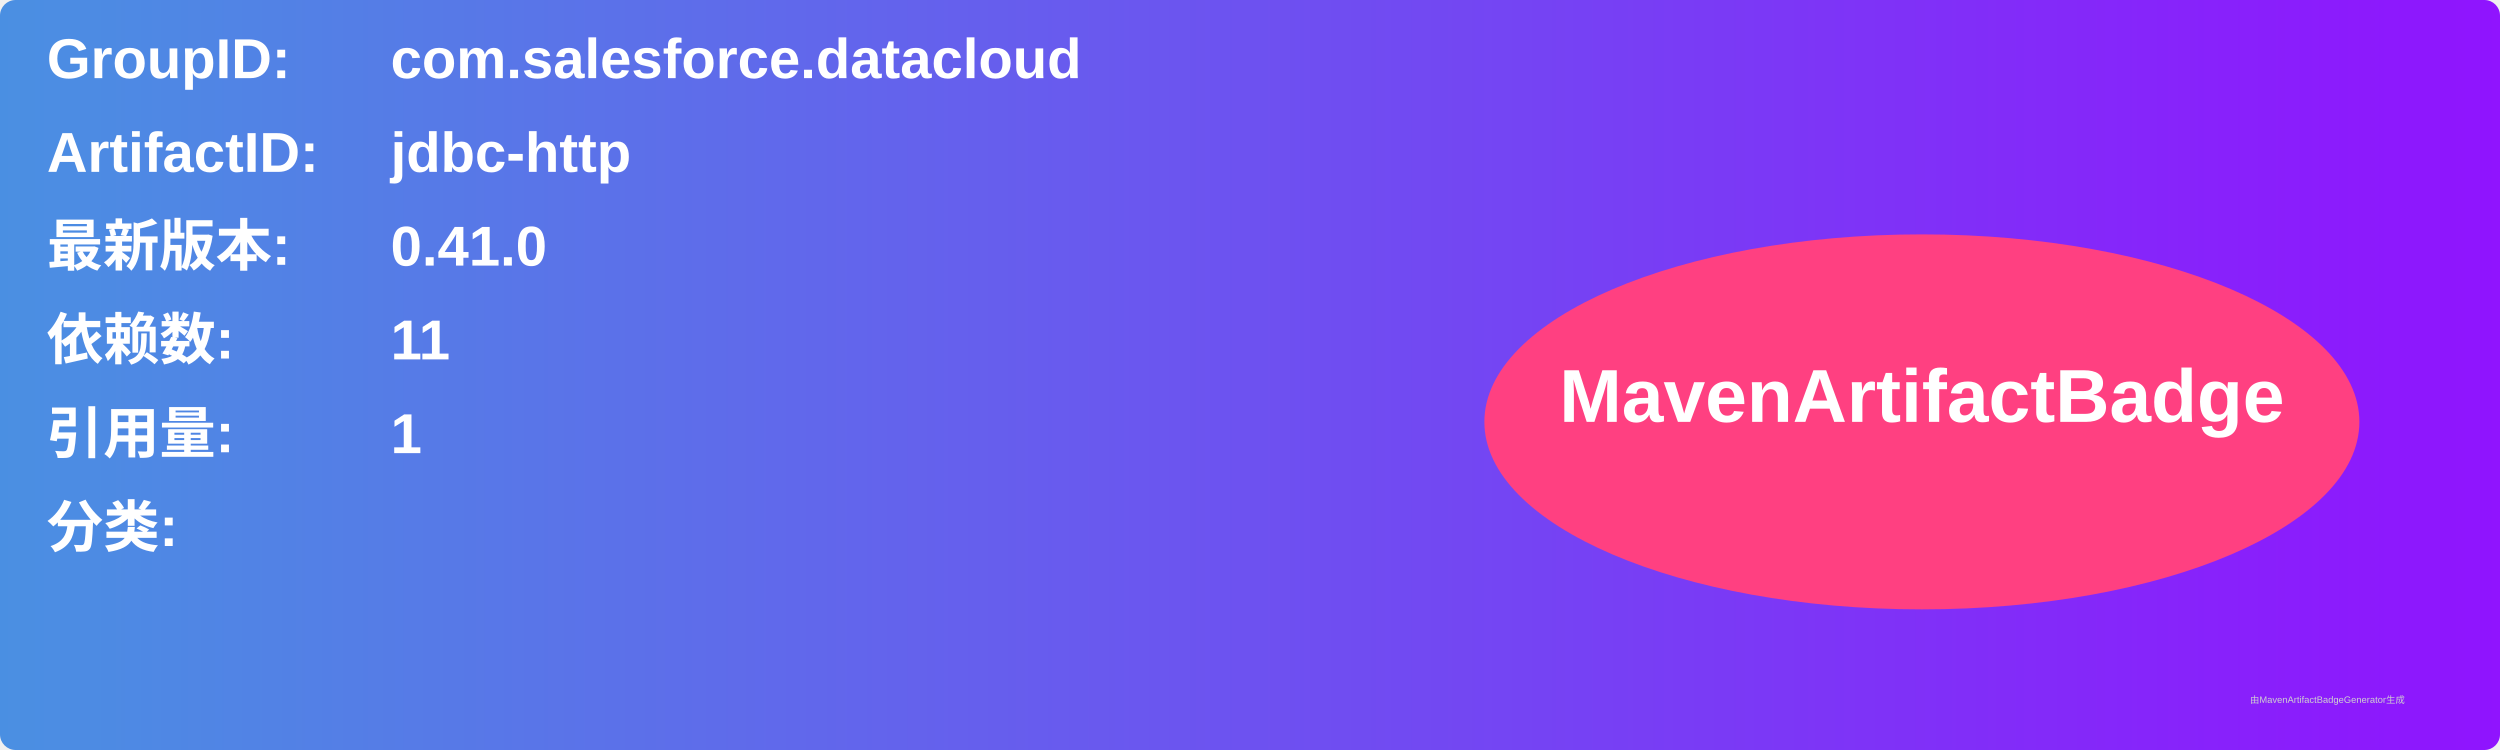
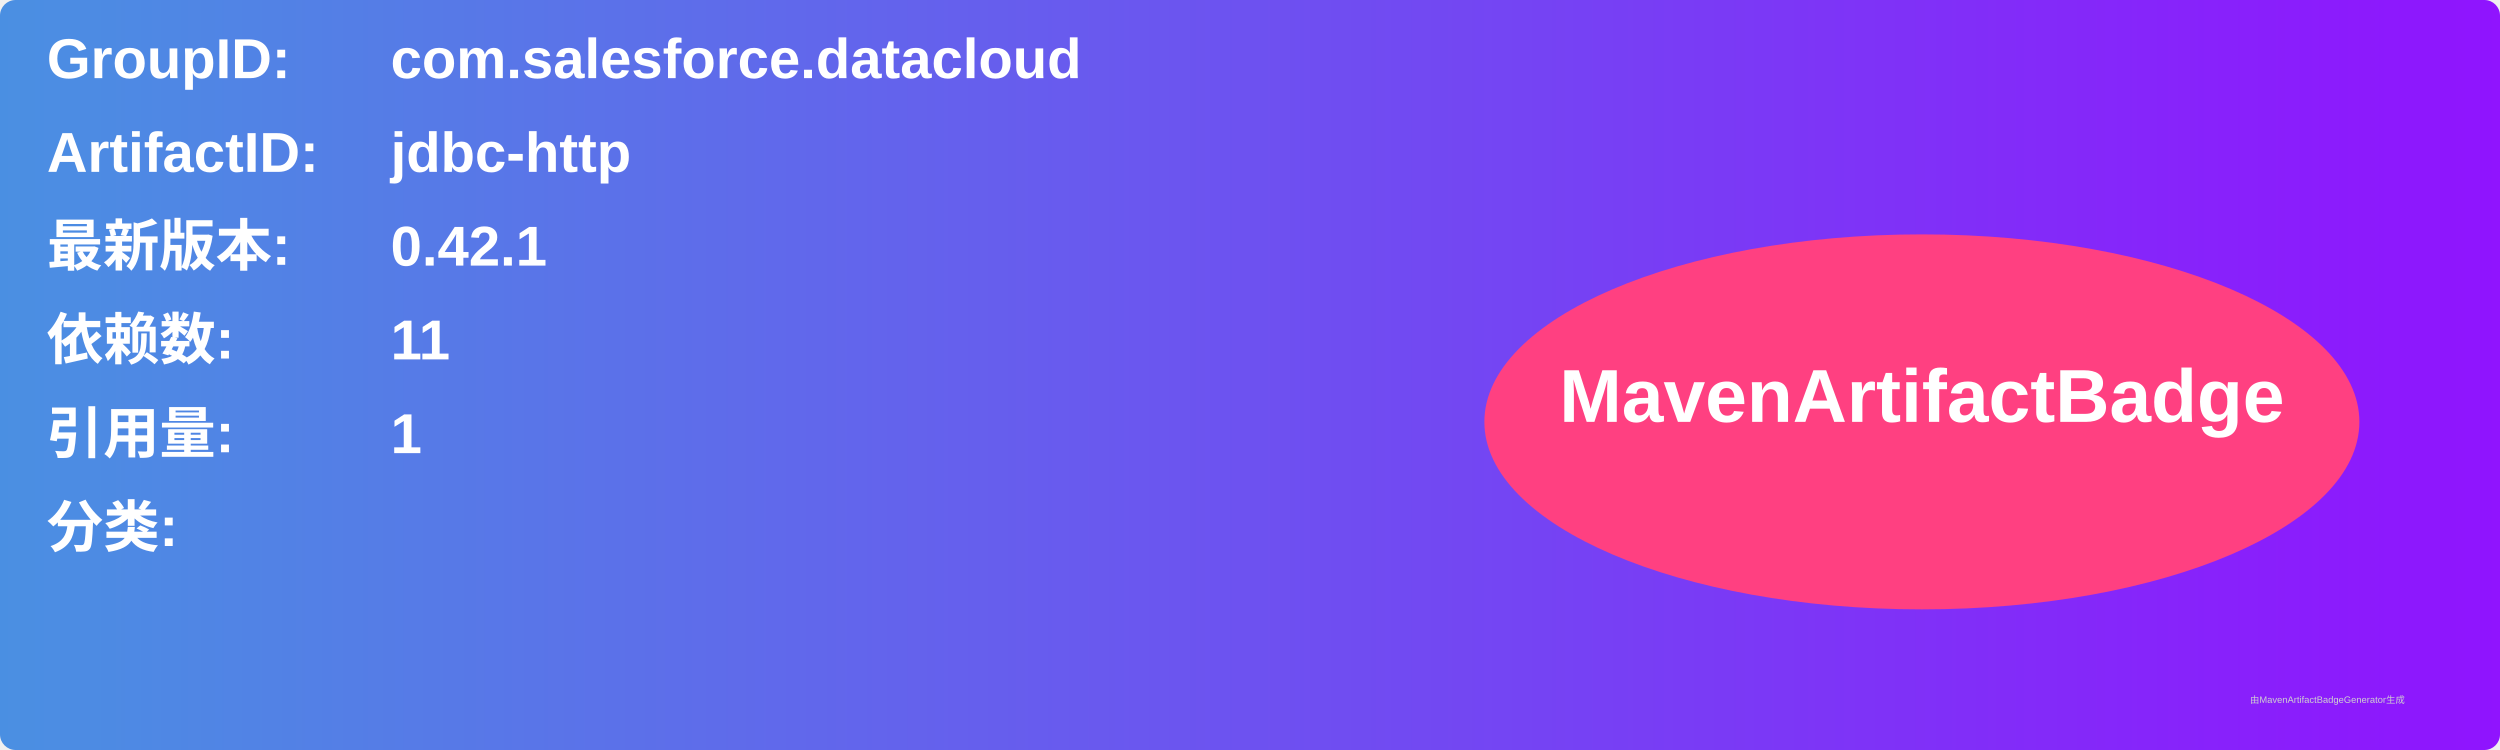
<svg xmlns="http://www.w3.org/2000/svg" width="800" height="240" viewBox="0 0 800 240">
  <linearGradient id="grad" x1="0%" y1="0%" x2="100%" y2="0%">
    <stop offset="0%" stop-color="#4a90e2" />
    <stop offset="100%" stop-color="#9013fe" />
  </linearGradient>
  <rect width="100%" height="100%" rx="5" ry="5" fill="url(#grad)" />
  <g transform="translate(15, 15)">
    <text x="0" y="10" font-family="Arial" font-size="18" fill="white" font-weight="bold" width="260">GroupID:</text>
    <text x="110" y="10" font-family="Arial" font-size="18" fill="white" font-weight="bold" width="460">com.salesforce.datacloud</text>
    <text x="0" y="40" font-family="Arial" font-size="18" fill="white" font-weight="bold" width="260">ArtifactID:</text>
    <text x="110" y="40" font-family="Arial" font-size="18" fill="white" font-weight="bold" width="460">jdbc-http</text>
    <text x="0" y="70" font-family="Arial" font-size="18" fill="white" font-weight="bold">最新版本:</text>
    <text x="110" y="70" font-family="Arial" font-size="18" fill="white" font-weight="bold">
-       <tspan font-weight="bold">0.41.0</tspan>
+       <tspan font-weight="bold">0.42.1</tspan>
    </text>
    <text x="0" y="100" font-family="Arial" font-size="18" fill="white" font-weight="bold">依赖数: </text>
    <text x="110" y="100" font-family="Arial" font-size="18" fill="white">
      <tspan font-weight="bold">11</tspan>
    </text>
    <text x="0" y="130" font-family="Arial" font-size="18" fill="white" font-weight="bold">引用量: </text>
    <text x="110" y="130" font-family="Arial" font-size="18" fill="white">
      <tspan font-weight="bold">1</tspan>
    </text>
    <text x="0" y="160" font-family="Arial" font-size="18" fill="white" font-weight="bold">分类:</text>
    <text x="10" y="190" font-family="Arial" font-size="10" fill="white">
      <tspan font-weight="bold" />
    </text>
    <ellipse cx="600" cy="120" rx="140" ry="60" fill="#ff4081" />
    <text x="600" y="120" text-anchor="middle" font-family="Arial" font-size="24" fill="white" font-weight="bold">MavenArtifactBadge</text>
  </g>
  <text x="720" y="225" font-family="Arial" font-size="3" fill="#d0d0d0">由MavenArtifactBadgeGenerator生成</text>
</svg>
